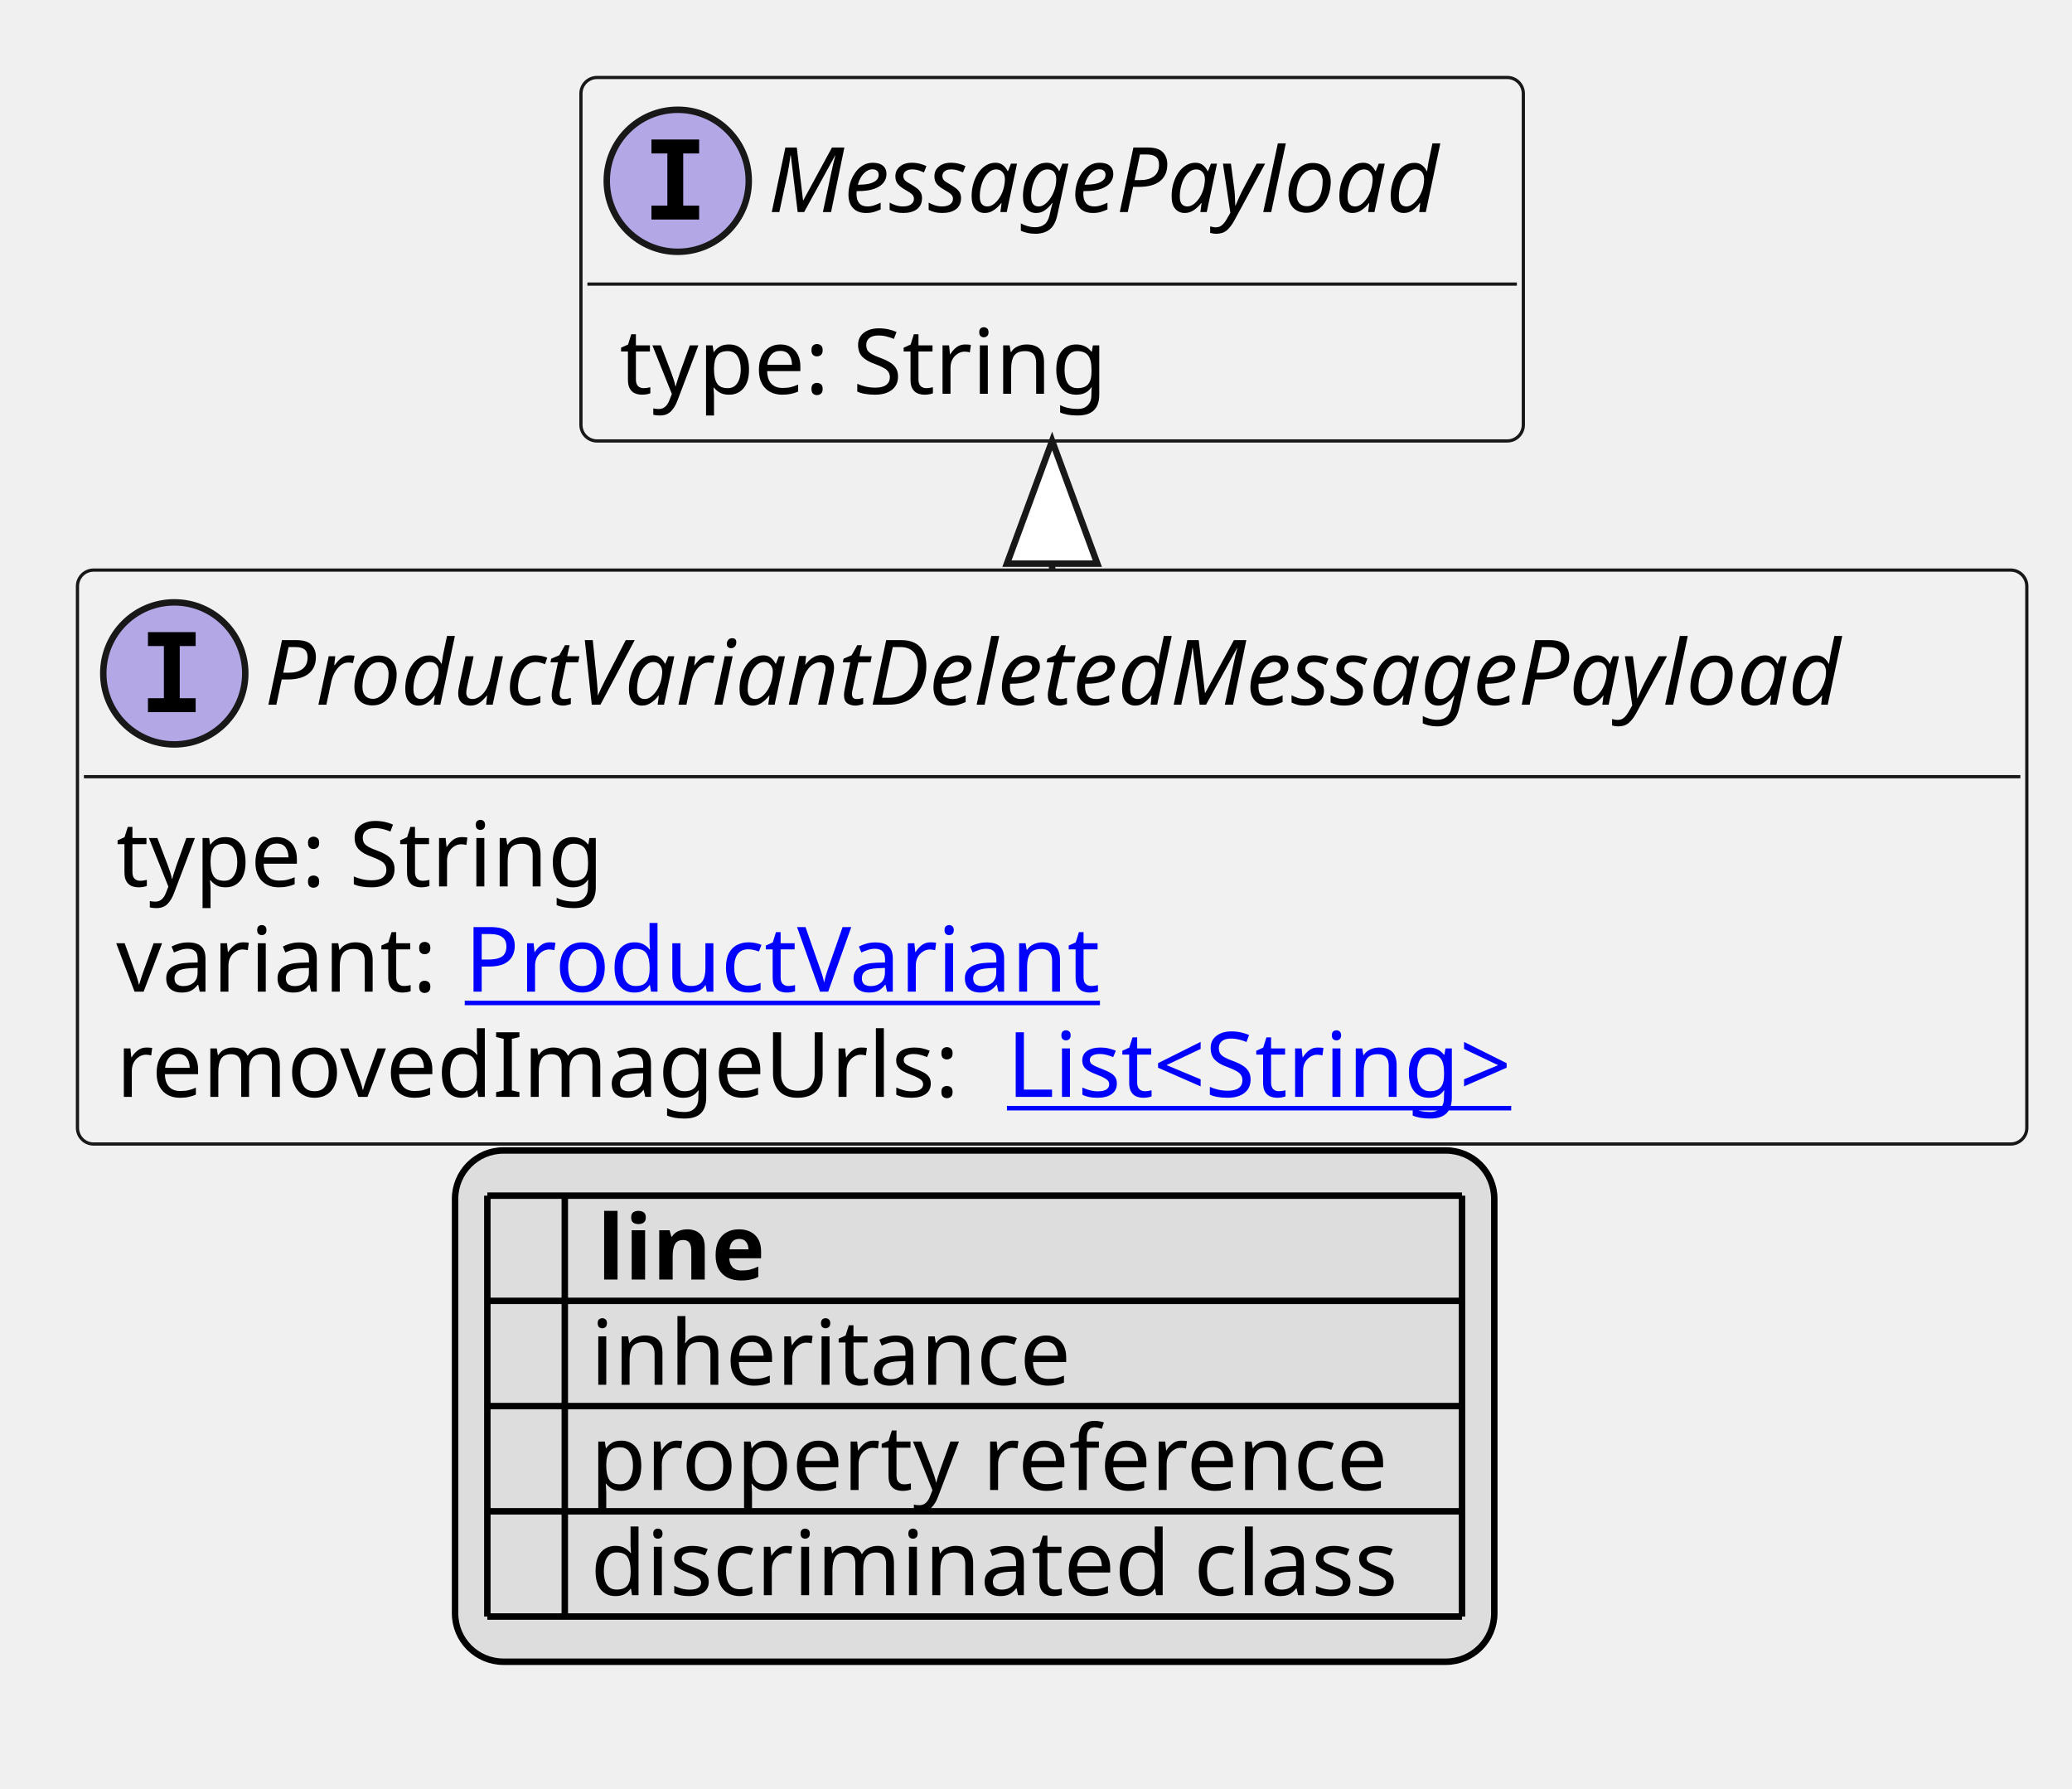
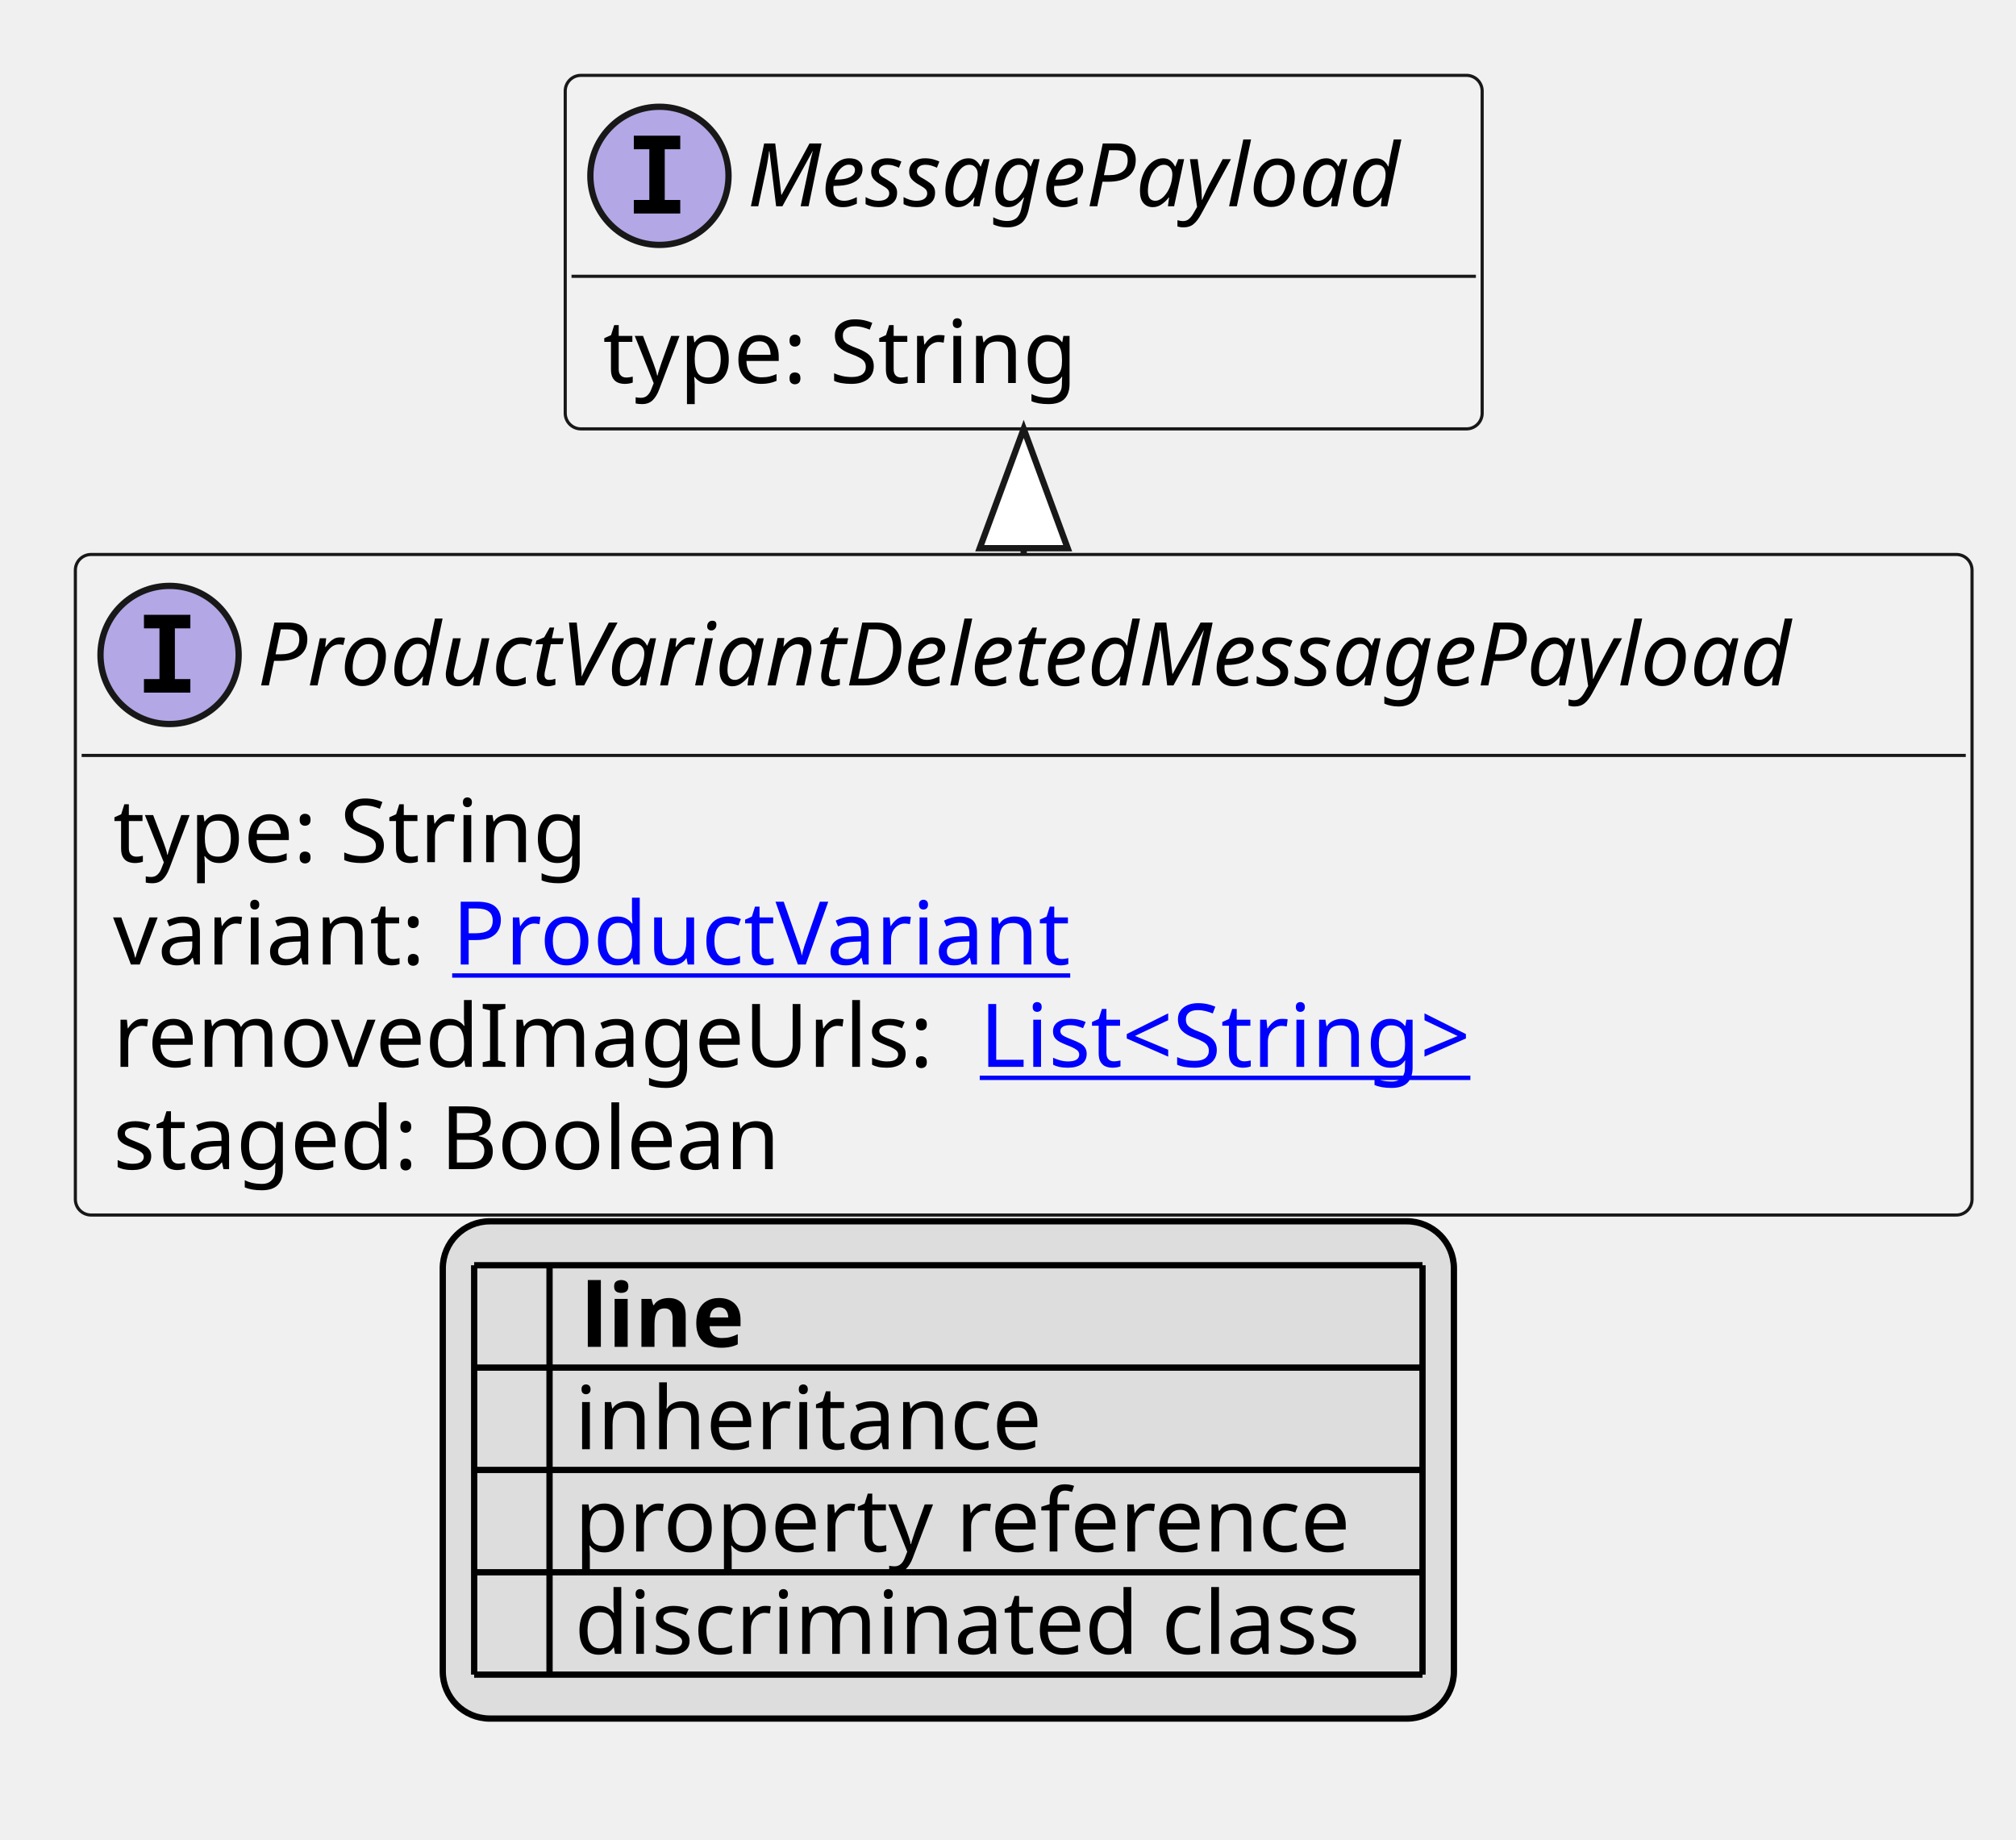
- <svg xmlns="http://www.w3.org/2000/svg" xmlns:xlink="http://www.w3.org/1999/xlink" contentStyleType="text/css" height="277px" preserveAspectRatio="none" style="width:321px;height:277px;background:#FFFFFF;" version="1.1" viewBox="0 0 321 277" width="321px" zoomAndPan="magnify">
+ <svg xmlns="http://www.w3.org/2000/svg" xmlns:xlink="http://www.w3.org/1999/xlink" contentStyleType="text/css" height="293px" preserveAspectRatio="none" style="width:321px;height:293px;background:#FFFFFF;" version="1.1" viewBox="0 0 321 293" width="321px" zoomAndPan="magnify">
  <defs>
-     <filter height="1" id="b1rvmfwrgic35s0" width="1" x="0" y="0">
+     <filter height="1" id="b12sjw4ckvso8v0" width="1" x="0" y="0">
      <feFlood flood-color="#000000" result="flood" />
      <feComposite in="SourceGraphic" in2="flood" operator="over" />
    </filter>
-     <filter height="1" id="b1rvmfwrgic35s1" width="1" x="0" y="0">
+     <filter height="1" id="b12sjw4ckvso8v1" width="1" x="0" y="0">
      <feFlood flood-color="#008000" result="flood" />
      <feComposite in="SourceGraphic" in2="flood" operator="over" />
    </filter>
-     <filter height="1" id="b1rvmfwrgic35s2" width="1" x="0" y="0">
+     <filter height="1" id="b12sjw4ckvso8v2" width="1" x="0" y="0">
      <feFlood flood-color="#0000FF" result="flood" />
      <feComposite in="SourceGraphic" in2="flood" operator="over" />
    </filter>
  </defs>
  <g>
    <a href="ProductVariantDeletedMessagePayload.svg" target="_top" title="ProductVariantDeletedMessagePayload.svg" xlink:actuate="onRequest" xlink:href="ProductVariantDeletedMessagePayload.svg" xlink:show="new" xlink:title="ProductVariantDeletedMessagePayload.svg" xlink:type="simple">
      <g id="elem_ProductVariantDeletedMessagePayload">
-         <rect codeLine="10" fill="#F1F1F1" height="88.891" id="ProductVariantDeletedMessagePayload" rx="2.5" ry="2.5" style="stroke:#181818;stroke-width:0.5;" width="302" x="12" y="88.297" />
+         <rect codeLine="10" fill="#F1F1F1" height="105.188" id="ProductVariantDeletedMessagePayload" rx="2.5" ry="2.5" style="stroke:#181818;stroke-width:0.5;" width="302" x="12" y="88.297" />
        <ellipse cx="27" cy="104.297" fill="#B4A7E5" rx="11" ry="11" style="stroke:#181818;stroke-width:1.0;" />
        <path d="M22.922,100.062 L22.922,97.906 L30.312,97.906 L30.312,100.062 L27.844,100.062 L27.844,108.141 L30.312,108.141 L30.312,110.297 L22.922,110.297 L22.922,108.141 L25.391,108.141 L25.391,100.062 L22.922,100.062 Z " fill="#000000" />
        <text fill="#000000" font-family="sans-serif" font-size="14" font-style="italic" lengthAdjust="spacing" textLength="270" x="41" y="109.144">ProductVariantDeletedMessagePayload</text>
        <line style="stroke:#181818;stroke-width:0.5;" x1="13" x2="313" y1="120.297" y2="120.297" />
        <text fill="#000000" font-family="sans-serif" font-size="14" lengthAdjust="spacing" textLength="79" x="18" y="137.292">type: String</text>
        <text fill="#000000" font-family="sans-serif" font-size="14" lengthAdjust="spacing" textLength="50" x="18" y="153.589">variant:</text>
        <a href="ProductVariant.svg" target="_top" title="ProductVariant.svg" xlink:actuate="onRequest" xlink:href="ProductVariant.svg" xlink:show="new" xlink:title="ProductVariant.svg" xlink:type="simple">
          <text fill="#0000FF" font-family="sans-serif" font-size="14" lengthAdjust="spacing" text-decoration="underline" textLength="101" x="72" y="153.589">ProductVariant</text>
        </a>
        <text fill="#000000" font-family="sans-serif" font-size="14" lengthAdjust="spacing" textLength="134" x="18" y="169.886">removedImageUrls:</text>
        <a href="String.svg" target="_top" title="String.svg" xlink:actuate="onRequest" xlink:href="String.svg" xlink:show="new" xlink:title="String.svg" xlink:type="simple">
          <text fill="#0000FF" font-family="sans-serif" font-size="14" lengthAdjust="spacing" text-decoration="underline" textLength="87" x="156" y="169.886">List&lt;String&gt;</text>
        </a>
+         <text fill="#000000" font-family="sans-serif" font-size="14" lengthAdjust="spacing" textLength="114" x="18" y="186.183">staged: Boolean</text>
      </g>
    </a>
    <a href="MessagePayload.svg" target="_top" title="MessagePayload.svg" xlink:actuate="onRequest" xlink:href="MessagePayload.svg" xlink:show="new" xlink:title="MessagePayload.svg" xlink:type="simple">
      <g id="elem_MessagePayload">
-         <rect codeLine="15" fill="#F1F1F1" height="56.297" id="MessagePayload" rx="2.5" ry="2.5" style="stroke:#181818;stroke-width:0.5;" width="146" x="90" y="12" />
+         <rect codeLine="16" fill="#F1F1F1" height="56.297" id="MessagePayload" rx="2.5" ry="2.5" style="stroke:#181818;stroke-width:0.5;" width="146" x="90" y="12" />
        <ellipse cx="105" cy="28" fill="#B4A7E5" rx="11" ry="11" style="stroke:#181818;stroke-width:1.0;" />
        <path d="M100.922,23.766 L100.922,21.609 L108.312,21.609 L108.312,23.766 L105.844,23.766 L105.844,31.844 L108.312,31.844 L108.312,34 L100.922,34 L100.922,31.844 L103.391,31.844 L103.391,23.766 L100.922,23.766 Z " fill="#000000" />
        <text fill="#000000" font-family="sans-serif" font-size="14" font-style="italic" lengthAdjust="spacing" textLength="114" x="119" y="32.847">MessagePayload</text>
        <line style="stroke:#181818;stroke-width:0.5;" x1="91" x2="235" y1="44" y2="44" />
        <text fill="#000000" font-family="sans-serif" font-size="14" lengthAdjust="spacing" textLength="79" x="96" y="60.995">type: String</text>
      </g>
    </a>
    <line style="stroke:#181818;stroke-width:1.0;" x1="163" x2="163" y1="68.297" y2="88.297" />
    <polygon fill="#FFFFFF" points="163,68.297,156,87.297,170,87.297,163,68.297" style="stroke:#181818;stroke-width:1.0;" />
-     <rect fill="#DDDDDD" height="79.188" id="_legend" rx="7.5" ry="7.5" style="stroke:#000000;stroke-width:1.0;" width="161" x="70.5" y="178.188" />
-     <text fill="#000000" font-family="sans-serif" font-size="14" font-weight="bold" lengthAdjust="spacing" textLength="5" x="75.5" y="198.183"> </text>
-     <text fill="#000000" font-family="sans-serif" font-size="14" font-weight="bold" lengthAdjust="spacing" textLength="28" x="92.5" y="198.183">line</text>
-     <text fill="#000000" filter="url(#b1rvmfwrgic35s0)" font-family="sans-serif" font-size="14" lengthAdjust="spacing" textLength="12" x="75.5" y="214.48">   </text>
-     <text fill="#000000" font-family="sans-serif" font-size="14" lengthAdjust="spacing" textLength="77" x="91.5" y="214.48">inheritance</text>
-     <text fill="#000000" filter="url(#b1rvmfwrgic35s1)" font-family="sans-serif" font-size="14" lengthAdjust="spacing" textLength="12" x="75.5" y="230.776">   </text>
-     <text fill="#000000" font-family="sans-serif" font-size="14" lengthAdjust="spacing" textLength="129" x="91.5" y="230.776">property reference</text>
-     <text fill="#000000" filter="url(#b1rvmfwrgic35s2)" font-family="sans-serif" font-size="14" lengthAdjust="spacing" textLength="12" x="75.5" y="247.073">   </text>
-     <text fill="#000000" font-family="sans-serif" font-size="14" lengthAdjust="spacing" textLength="131" x="91.5" y="247.073">discriminated class</text>
-     <line style="stroke:#000000;stroke-width:1.0;" x1="75.5" x2="226.5" y1="185.188" y2="185.188" />
+     <rect fill="#DDDDDD" height="79.188" id="_legend" rx="7.5" ry="7.5" style="stroke:#000000;stroke-width:1.0;" width="161" x="70.5" y="194.484" />
+     <text fill="#000000" font-family="sans-serif" font-size="14" font-weight="bold" lengthAdjust="spacing" textLength="5" x="75.5" y="214.48"> </text>
+     <text fill="#000000" font-family="sans-serif" font-size="14" font-weight="bold" lengthAdjust="spacing" textLength="28" x="92.5" y="214.48">line</text>
+     <text fill="#000000" filter="url(#b12sjw4ckvso8v0)" font-family="sans-serif" font-size="14" lengthAdjust="spacing" textLength="12" x="75.5" y="230.776">   </text>
+     <text fill="#000000" font-family="sans-serif" font-size="14" lengthAdjust="spacing" textLength="77" x="91.5" y="230.776">inheritance</text>
+     <text fill="#000000" filter="url(#b12sjw4ckvso8v1)" font-family="sans-serif" font-size="14" lengthAdjust="spacing" textLength="12" x="75.5" y="247.073">   </text>
+     <text fill="#000000" font-family="sans-serif" font-size="14" lengthAdjust="spacing" textLength="129" x="91.5" y="247.073">property reference</text>
+     <text fill="#000000" filter="url(#b12sjw4ckvso8v2)" font-family="sans-serif" font-size="14" lengthAdjust="spacing" textLength="12" x="75.5" y="263.37">   </text>
+     <text fill="#000000" font-family="sans-serif" font-size="14" lengthAdjust="spacing" textLength="131" x="91.5" y="263.37">discriminated class</text>
    <line style="stroke:#000000;stroke-width:1.0;" x1="75.5" x2="226.5" y1="201.484" y2="201.484" />
    <line style="stroke:#000000;stroke-width:1.0;" x1="75.5" x2="226.5" y1="217.781" y2="217.781" />
    <line style="stroke:#000000;stroke-width:1.0;" x1="75.5" x2="226.5" y1="234.078" y2="234.078" />
    <line style="stroke:#000000;stroke-width:1.0;" x1="75.5" x2="226.5" y1="250.375" y2="250.375" />
-     <line style="stroke:#000000;stroke-width:1.0;" x1="75.5" x2="75.5" y1="185.188" y2="250.375" />
-     <line style="stroke:#000000;stroke-width:1.0;" x1="87.5" x2="87.5" y1="185.188" y2="250.375" />
-     <line style="stroke:#000000;stroke-width:1.0;" x1="226.5" x2="226.5" y1="185.188" y2="250.375" />
+     <line style="stroke:#000000;stroke-width:1.0;" x1="75.5" x2="226.5" y1="266.672" y2="266.672" />
+     <line style="stroke:#000000;stroke-width:1.0;" x1="75.5" x2="75.5" y1="201.484" y2="266.672" />
+     <line style="stroke:#000000;stroke-width:1.0;" x1="87.5" x2="87.5" y1="201.484" y2="266.672" />
+     <line style="stroke:#000000;stroke-width:1.0;" x1="226.5" x2="226.5" y1="201.484" y2="266.672" />
  </g>
</svg>
